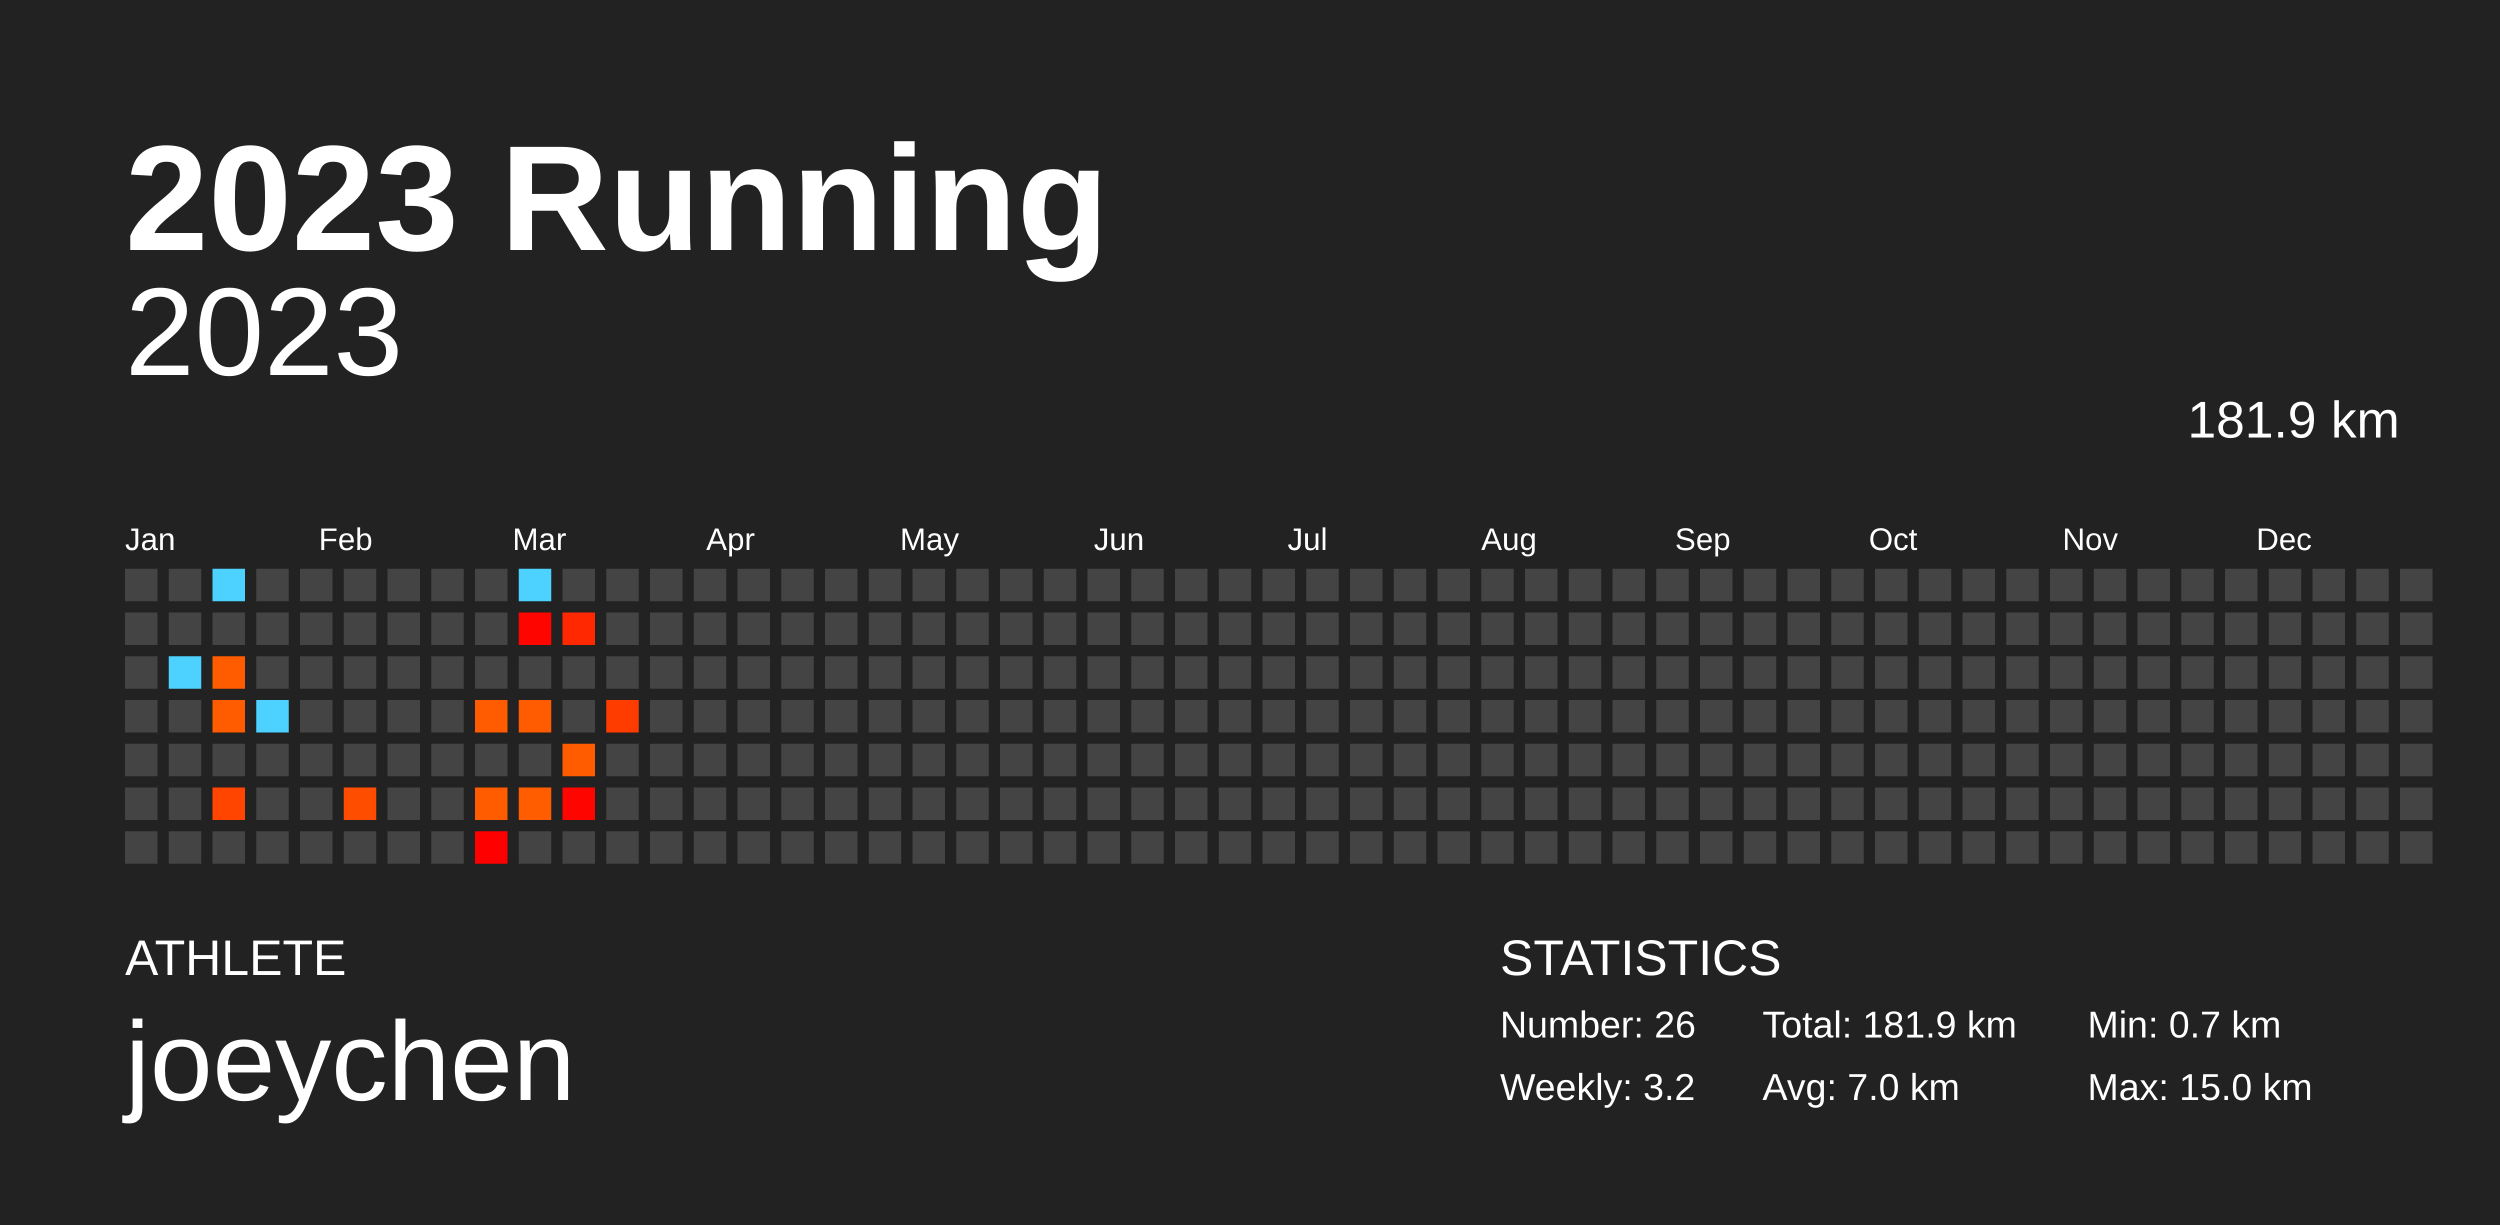
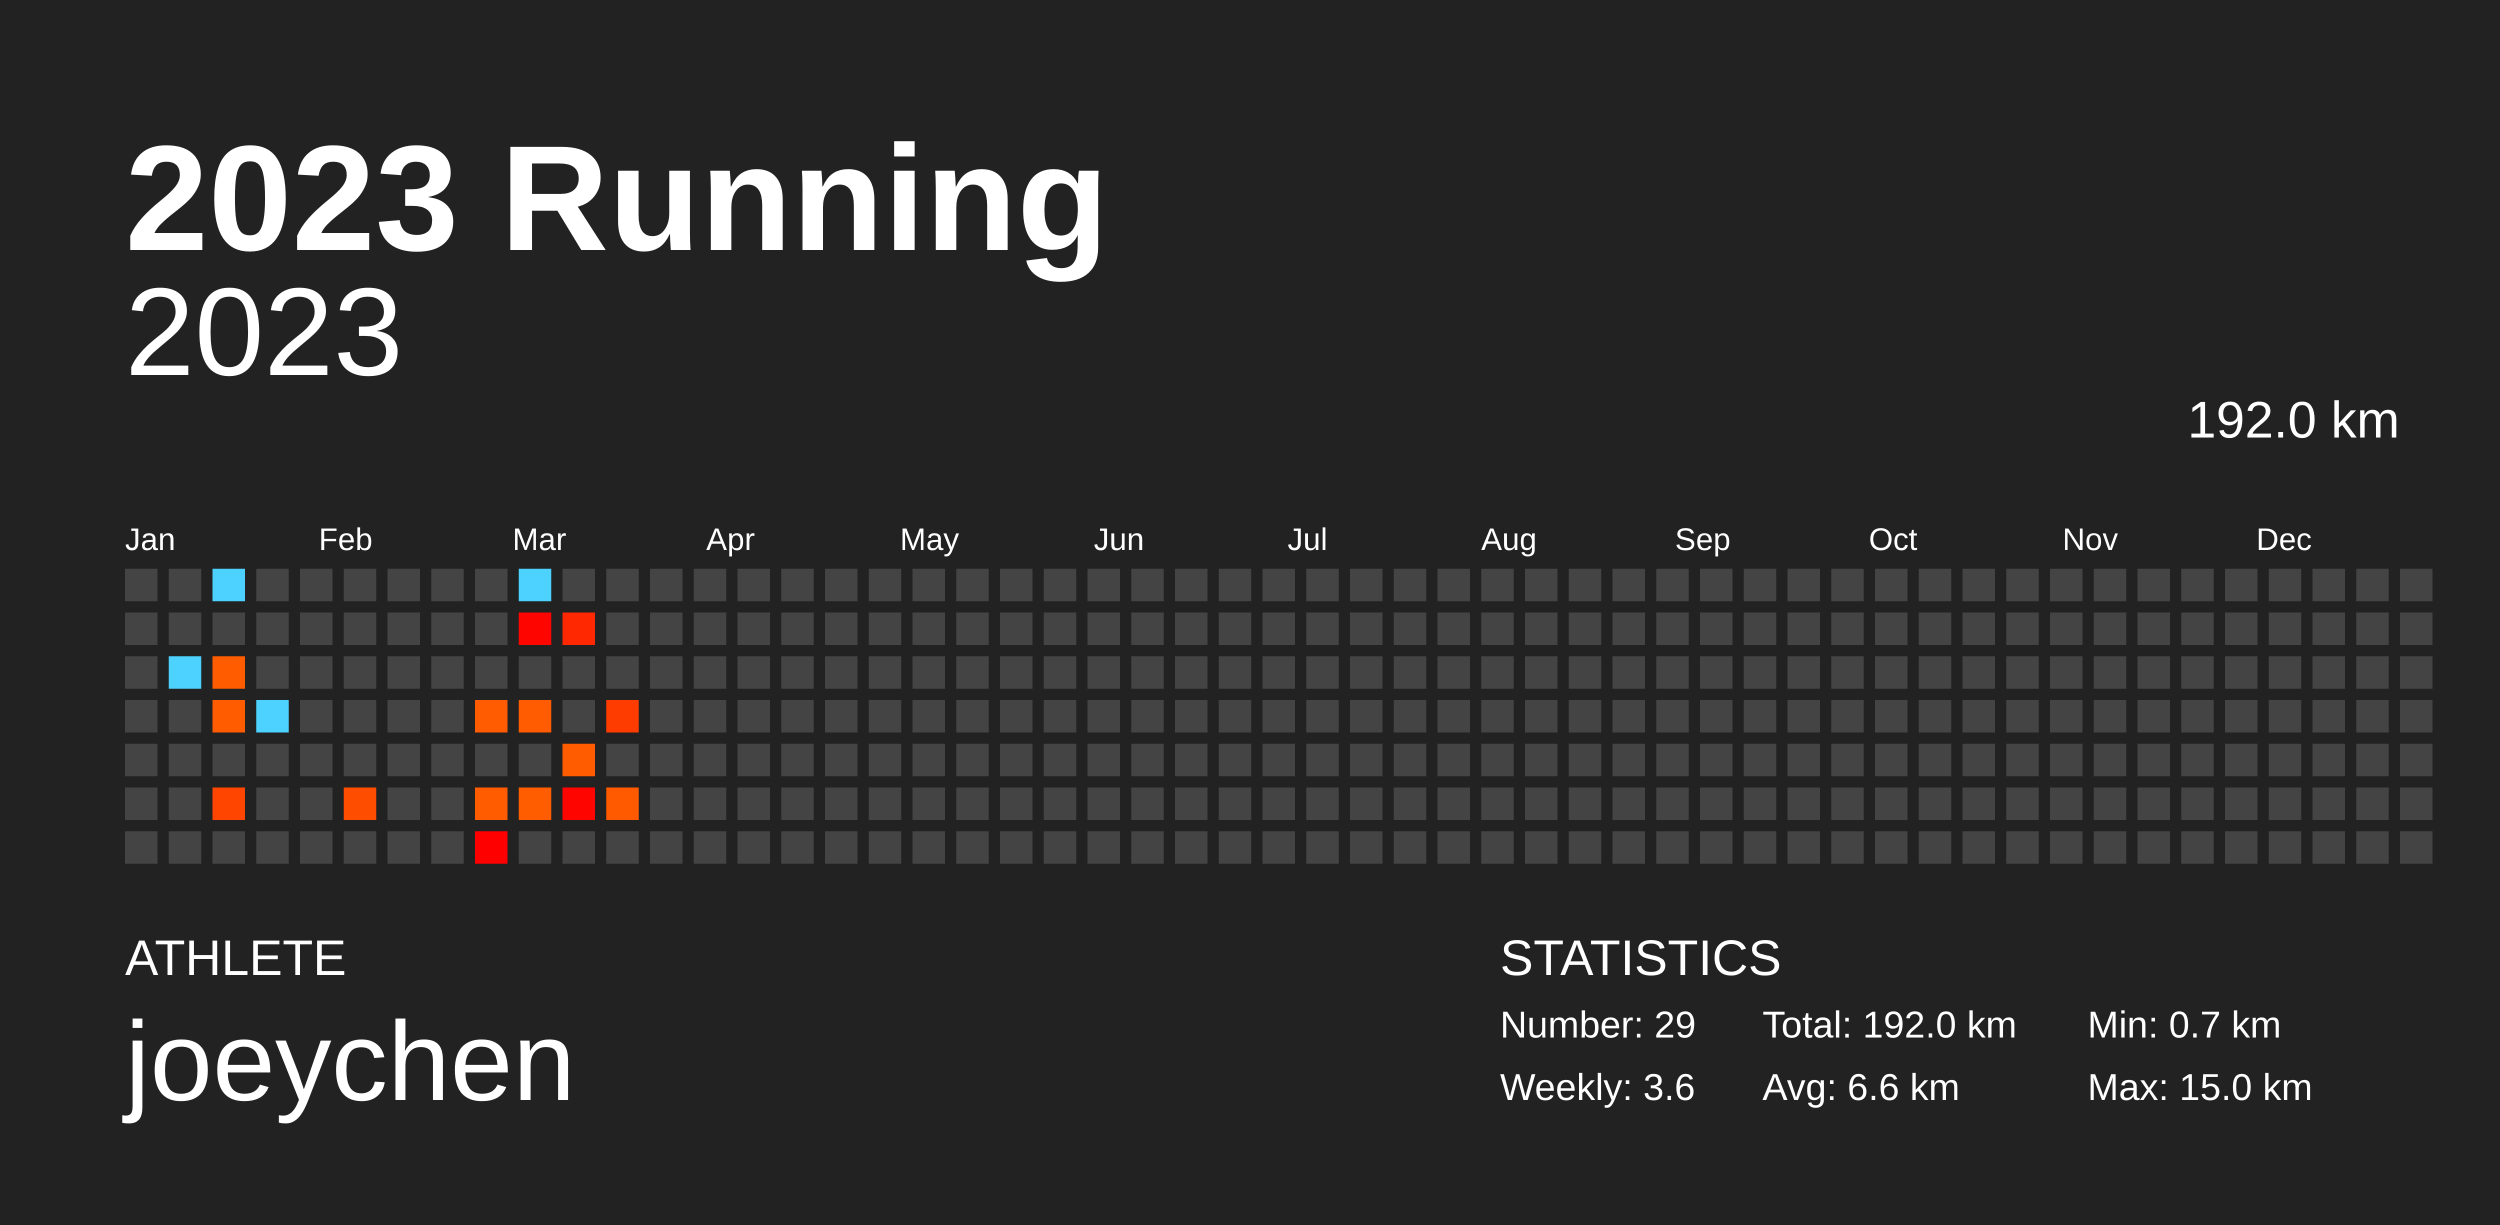
<svg xmlns="http://www.w3.org/2000/svg" baseProfile="full" height="98mm" version="1.1" viewBox="0,0,200,98" width="200mm">
  <defs />
  <rect fill="#222222" height="98" width="200" x="0" y="0" />
  <text fill="#FFFFFF" style="font-size:12px; font-family:Arial; font-weight:bold;" x="10" y="20">2023 Running</text>
  <text fill="#FFFFFF" style="font-size:4px; font-family:Arial" x="10" y="78">ATHLETE</text>
  <text fill="#FFFFFF" style="font-size:9px; font-family:Arial" x="10" y="88">joeychen</text>
  <text fill="#FFFFFF" style="font-size:4px; font-family:Arial" x="120" y="78">STATISTICS</text>
-   <text fill="#FFFFFF" style="font-size:3px; font-family:Arial" x="120" y="83">Number: 26</text>
-   <text fill="#FFFFFF" style="font-size:3px; font-family:Arial" x="120" y="88">Weekly: 3.2</text>
-   <text fill="#FFFFFF" style="font-size:3px; font-family:Arial" x="141" y="83">Total: 181.9 km</text>
-   <text fill="#FFFFFF" style="font-size:3px; font-family:Arial" x="141" y="88">Avg: 7.0 km</text>
+   <text fill="#FFFFFF" style="font-size:3px; font-family:Arial" x="120" y="83">Number: 29</text>
+   <text fill="#FFFFFF" style="font-size:3px; font-family:Arial" x="120" y="88">Weekly: 3.6</text>
+   <text fill="#FFFFFF" style="font-size:3px; font-family:Arial" x="141" y="83">Total: 192.0 km</text>
+   <text fill="#FFFFFF" style="font-size:3px; font-family:Arial" x="141" y="88">Avg: 6.6 km</text>
  <text fill="#FFFFFF" style="font-size:3px; font-family:Arial" x="167" y="83">Min: 0.7 km</text>
  <text fill="#FFFFFF" style="font-size:3px; font-family:Arial" x="167" y="88">Max: 15.0 km</text>
  <text alignment-baseline="hanging" fill="#FFFFFF" style="font-size:10.0px; font-family:Arial;" x="10" y="30">2023</text>
-   <text alignment-baseline="hanging" fill="#FFFFFF" style="font-size:4.125px; font-family:Arial;" x="175" y="35">181.9 km</text>
+   <text alignment-baseline="hanging" fill="#FFFFFF" style="font-size:4.125px; font-family:Arial;" x="175" y="35">192.0 km</text>
  <text fill="#FFFFFF" style="font-size:2.5px; font-family:Arial" x="10.0" y="44">Jan</text>
  <text fill="#FFFFFF" style="font-size:2.5px; font-family:Arial" x="25.5" y="44">Feb</text>
  <text fill="#FFFFFF" style="font-size:2.5px; font-family:Arial" x="41.0" y="44">Mar</text>
  <text fill="#FFFFFF" style="font-size:2.5px; font-family:Arial" x="56.5" y="44">Apr</text>
  <text fill="#FFFFFF" style="font-size:2.5px; font-family:Arial" x="72.0" y="44">May</text>
  <text fill="#FFFFFF" style="font-size:2.5px; font-family:Arial" x="87.5" y="44">Jun</text>
  <text fill="#FFFFFF" style="font-size:2.5px; font-family:Arial" x="103.0" y="44">Jul</text>
  <text fill="#FFFFFF" style="font-size:2.5px; font-family:Arial" x="118.5" y="44">Aug</text>
  <text fill="#FFFFFF" style="font-size:2.5px; font-family:Arial" x="134.0" y="44">Sep</text>
  <text fill="#FFFFFF" style="font-size:2.5px; font-family:Arial" x="149.5" y="44">Oct</text>
  <text fill="#FFFFFF" style="font-size:2.5px; font-family:Arial" x="165.0" y="44">Nov</text>
  <text fill="#FFFFFF" style="font-size:2.5px; font-family:Arial" x="180.5" y="44">Dec</text>
  <rect fill="#444444" height="2.6" width="2.6" x="10.0" y="45.5" />
  <rect fill="#444444" height="2.6" width="2.6" x="10.0" y="49.0" />
  <rect fill="#444444" height="2.6" width="2.6" x="10.0" y="52.5" />
  <rect fill="#444444" height="2.6" width="2.6" x="10.0" y="56.0" />
  <rect fill="#444444" height="2.6" width="2.6" x="10.0" y="59.5" />
  <rect fill="#444444" height="2.6" width="2.6" x="10.0" y="63.0" />
  <rect fill="#444444" height="2.6" width="2.6" x="10.0" y="66.5" />
  <rect fill="#444444" height="2.6" width="2.6" x="13.5" y="45.5" />
  <rect fill="#444444" height="2.6" width="2.6" x="13.5" y="49.0" />
  <rect fill="#4dd2ff" height="2.6" width="2.6" x="13.5" y="52.5" />
  <rect fill="#444444" height="2.6" width="2.6" x="13.5" y="56.0" />
  <rect fill="#444444" height="2.6" width="2.6" x="13.5" y="59.5" />
  <rect fill="#444444" height="2.6" width="2.6" x="13.5" y="63.0" />
  <rect fill="#444444" height="2.6" width="2.6" x="13.5" y="66.5" />
  <rect fill="#4dd2ff" height="2.6" width="2.6" x="17.0" y="45.5" />
  <rect fill="#444444" height="2.6" width="2.6" x="17.0" y="49.0" />
  <rect fill="#ff5c00" height="2.6" width="2.6" x="17.0" y="52.5" />
  <rect fill="#ff5c00" height="2.6" width="2.6" x="17.0" y="56.0" />
  <rect fill="#444444" height="2.6" width="2.6" x="17.0" y="59.5" />
  <rect fill="#ff4500" height="2.6" width="2.6" x="17.0" y="63.0" />
  <rect fill="#444444" height="2.6" width="2.6" x="17.0" y="66.5" />
  <rect fill="#444444" height="2.6" width="2.6" x="20.5" y="45.5" />
  <rect fill="#444444" height="2.6" width="2.6" x="20.5" y="49.0" />
  <rect fill="#444444" height="2.6" width="2.6" x="20.5" y="52.5" />
  <rect fill="#4dd2ff" height="2.6" width="2.6" x="20.5" y="56.0" />
  <rect fill="#444444" height="2.6" width="2.6" x="20.5" y="59.5" />
  <rect fill="#444444" height="2.6" width="2.6" x="20.5" y="63.0" />
  <rect fill="#444444" height="2.6" width="2.6" x="20.5" y="66.5" />
  <rect fill="#444444" height="2.6" width="2.6" x="24.0" y="45.5" />
  <rect fill="#444444" height="2.6" width="2.6" x="24.0" y="49.0" />
  <rect fill="#444444" height="2.6" width="2.6" x="24.0" y="52.5" />
  <rect fill="#444444" height="2.6" width="2.6" x="24.0" y="56.0" />
  <rect fill="#444444" height="2.6" width="2.6" x="24.0" y="59.5" />
  <rect fill="#444444" height="2.6" width="2.6" x="24.0" y="63.0" />
  <rect fill="#444444" height="2.6" width="2.6" x="24.0" y="66.5" />
  <rect fill="#444444" height="2.6" width="2.6" x="27.5" y="45.5" />
  <rect fill="#444444" height="2.6" width="2.6" x="27.5" y="49.0" />
  <rect fill="#444444" height="2.6" width="2.6" x="27.5" y="52.5" />
  <rect fill="#444444" height="2.6" width="2.6" x="27.5" y="56.0" />
  <rect fill="#444444" height="2.6" width="2.6" x="27.5" y="59.5" />
  <rect fill="#ff4d00" height="2.6" width="2.6" x="27.5" y="63.0" />
  <rect fill="#444444" height="2.6" width="2.6" x="27.5" y="66.5" />
  <rect fill="#444444" height="2.6" width="2.6" x="31.0" y="45.5" />
  <rect fill="#444444" height="2.6" width="2.6" x="31.0" y="49.0" />
  <rect fill="#444444" height="2.6" width="2.6" x="31.0" y="52.5" />
  <rect fill="#444444" height="2.6" width="2.6" x="31.0" y="56.0" />
  <rect fill="#444444" height="2.6" width="2.6" x="31.0" y="59.5" />
  <rect fill="#444444" height="2.6" width="2.6" x="31.0" y="63.0" />
  <rect fill="#444444" height="2.6" width="2.6" x="31.0" y="66.5" />
  <rect fill="#444444" height="2.6" width="2.6" x="34.5" y="45.5" />
  <rect fill="#444444" height="2.6" width="2.6" x="34.5" y="49.0" />
  <rect fill="#444444" height="2.6" width="2.6" x="34.5" y="52.5" />
  <rect fill="#444444" height="2.6" width="2.6" x="34.5" y="56.0" />
  <rect fill="#444444" height="2.6" width="2.6" x="34.5" y="59.5" />
  <rect fill="#444444" height="2.6" width="2.6" x="34.5" y="63.0" />
  <rect fill="#444444" height="2.6" width="2.6" x="34.5" y="66.5" />
  <rect fill="#444444" height="2.6" width="2.6" x="38.0" y="45.5" />
  <rect fill="#444444" height="2.6" width="2.6" x="38.0" y="49.0" />
  <rect fill="#444444" height="2.6" width="2.6" x="38.0" y="52.5" />
  <rect fill="#ff5b00" height="2.6" width="2.6" x="38.0" y="56.0" />
  <rect fill="#444444" height="2.6" width="2.6" x="38.0" y="59.5" />
  <rect fill="#ff5c00" height="2.6" width="2.6" x="38.0" y="63.0" />
  <rect fill="#ff0000" height="2.6" width="2.6" x="38.0" y="66.5" />
  <rect fill="#4dd2ff" height="2.6" width="2.6" x="41.5" y="45.5" />
  <rect fill="#ff0500" height="2.6" width="2.6" x="41.5" y="49.0" />
  <rect fill="#444444" height="2.6" width="2.6" x="41.5" y="52.5" />
  <rect fill="#ff5b00" height="2.6" width="2.6" x="41.5" y="56.0" />
  <rect fill="#444444" height="2.6" width="2.6" x="41.5" y="59.5" />
  <rect fill="#ff5d00" height="2.6" width="2.6" x="41.5" y="63.0" />
  <rect fill="#444444" height="2.6" width="2.6" x="41.5" y="66.5" />
  <rect fill="#444444" height="2.6" width="2.6" x="45.0" y="45.5" />
  <rect fill="#ff2800" height="2.6" width="2.6" x="45.0" y="49.0" />
  <rect fill="#444444" height="2.6" width="2.6" x="45.0" y="52.5" />
  <rect fill="#444444" height="2.6" width="2.6" x="45.0" y="56.0" />
  <rect fill="#ff5c00" height="2.6" width="2.6" x="45.0" y="59.5" />
  <rect fill="#ff0500" height="2.6" width="2.6" x="45.0" y="63.0" />
  <rect fill="#444444" height="2.6" width="2.6" x="45.0" y="66.5" />
  <rect fill="#444444" height="2.6" width="2.6" x="48.5" y="45.5" />
  <rect fill="#444444" height="2.6" width="2.6" x="48.5" y="49.0" />
  <rect fill="#444444" height="2.6" width="2.6" x="48.5" y="52.5" />
  <rect fill="#ff3c00" height="2.6" width="2.6" x="48.5" y="56.0" />
  <rect fill="#444444" height="2.6" width="2.6" x="48.5" y="59.5" />
-   <rect fill="#444444" height="2.6" width="2.6" x="48.5" y="63.0" />
+   <rect fill="#ff5a00" height="2.6" width="2.6" x="48.5" y="63.0" />
  <rect fill="#444444" height="2.6" width="2.6" x="48.5" y="66.5" />
  <rect fill="#444444" height="2.6" width="2.6" x="52.0" y="45.5" />
  <rect fill="#444444" height="2.6" width="2.6" x="52.0" y="49.0" />
  <rect fill="#444444" height="2.6" width="2.6" x="52.0" y="52.5" />
  <rect fill="#444444" height="2.6" width="2.6" x="52.0" y="56.0" />
  <rect fill="#444444" height="2.6" width="2.6" x="52.0" y="59.5" />
  <rect fill="#444444" height="2.6" width="2.6" x="52.0" y="63.0" />
  <rect fill="#444444" height="2.6" width="2.6" x="52.0" y="66.5" />
  <rect fill="#444444" height="2.6" width="2.6" x="55.5" y="45.5" />
  <rect fill="#444444" height="2.6" width="2.6" x="55.5" y="49.0" />
  <rect fill="#444444" height="2.6" width="2.6" x="55.5" y="52.5" />
  <rect fill="#444444" height="2.6" width="2.6" x="55.5" y="56.0" />
  <rect fill="#444444" height="2.6" width="2.6" x="55.5" y="59.5" />
  <rect fill="#444444" height="2.6" width="2.6" x="55.5" y="63.0" />
  <rect fill="#444444" height="2.6" width="2.6" x="55.5" y="66.5" />
  <rect fill="#444444" height="2.6" width="2.6" x="59.0" y="45.5" />
  <rect fill="#444444" height="2.6" width="2.6" x="59.0" y="49.0" />
  <rect fill="#444444" height="2.6" width="2.6" x="59.0" y="52.5" />
  <rect fill="#444444" height="2.6" width="2.6" x="59.0" y="56.0" />
  <rect fill="#444444" height="2.6" width="2.6" x="59.0" y="59.5" />
  <rect fill="#444444" height="2.6" width="2.6" x="59.0" y="63.0" />
  <rect fill="#444444" height="2.6" width="2.6" x="59.0" y="66.5" />
  <rect fill="#444444" height="2.6" width="2.6" x="62.5" y="45.5" />
  <rect fill="#444444" height="2.6" width="2.6" x="62.5" y="49.0" />
  <rect fill="#444444" height="2.6" width="2.6" x="62.5" y="52.5" />
  <rect fill="#444444" height="2.6" width="2.6" x="62.5" y="56.0" />
  <rect fill="#444444" height="2.6" width="2.6" x="62.5" y="59.5" />
  <rect fill="#444444" height="2.6" width="2.6" x="62.5" y="63.0" />
  <rect fill="#444444" height="2.6" width="2.6" x="62.5" y="66.5" />
  <rect fill="#444444" height="2.6" width="2.6" x="66.0" y="45.5" />
  <rect fill="#444444" height="2.6" width="2.6" x="66.0" y="49.0" />
  <rect fill="#444444" height="2.6" width="2.6" x="66.0" y="52.5" />
  <rect fill="#444444" height="2.6" width="2.6" x="66.0" y="56.0" />
  <rect fill="#444444" height="2.6" width="2.6" x="66.0" y="59.5" />
  <rect fill="#444444" height="2.6" width="2.6" x="66.0" y="63.0" />
  <rect fill="#444444" height="2.6" width="2.6" x="66.0" y="66.5" />
  <rect fill="#444444" height="2.6" width="2.6" x="69.5" y="45.5" />
  <rect fill="#444444" height="2.6" width="2.6" x="69.5" y="49.0" />
  <rect fill="#444444" height="2.6" width="2.6" x="69.5" y="52.5" />
  <rect fill="#444444" height="2.6" width="2.6" x="69.5" y="56.0" />
  <rect fill="#444444" height="2.6" width="2.6" x="69.5" y="59.5" />
  <rect fill="#444444" height="2.6" width="2.6" x="69.5" y="63.0" />
  <rect fill="#444444" height="2.6" width="2.6" x="69.5" y="66.5" />
  <rect fill="#444444" height="2.6" width="2.6" x="73.0" y="45.5" />
  <rect fill="#444444" height="2.6" width="2.6" x="73.0" y="49.0" />
  <rect fill="#444444" height="2.6" width="2.6" x="73.0" y="52.5" />
  <rect fill="#444444" height="2.6" width="2.6" x="73.0" y="56.0" />
  <rect fill="#444444" height="2.6" width="2.6" x="73.0" y="59.5" />
  <rect fill="#444444" height="2.6" width="2.6" x="73.0" y="63.0" />
  <rect fill="#444444" height="2.6" width="2.6" x="73.0" y="66.5" />
  <rect fill="#444444" height="2.6" width="2.6" x="76.5" y="45.5" />
  <rect fill="#444444" height="2.6" width="2.6" x="76.5" y="49.0" />
  <rect fill="#444444" height="2.6" width="2.6" x="76.5" y="52.5" />
  <rect fill="#444444" height="2.6" width="2.6" x="76.5" y="56.0" />
  <rect fill="#444444" height="2.6" width="2.6" x="76.5" y="59.5" />
  <rect fill="#444444" height="2.6" width="2.6" x="76.5" y="63.0" />
  <rect fill="#444444" height="2.6" width="2.6" x="76.5" y="66.5" />
  <rect fill="#444444" height="2.6" width="2.6" x="80.0" y="45.5" />
  <rect fill="#444444" height="2.6" width="2.6" x="80.0" y="49.0" />
  <rect fill="#444444" height="2.6" width="2.6" x="80.0" y="52.5" />
  <rect fill="#444444" height="2.6" width="2.6" x="80.0" y="56.0" />
  <rect fill="#444444" height="2.6" width="2.6" x="80.0" y="59.5" />
  <rect fill="#444444" height="2.6" width="2.6" x="80.0" y="63.0" />
  <rect fill="#444444" height="2.6" width="2.6" x="80.0" y="66.5" />
  <rect fill="#444444" height="2.6" width="2.6" x="83.5" y="45.5" />
  <rect fill="#444444" height="2.6" width="2.6" x="83.5" y="49.0" />
  <rect fill="#444444" height="2.6" width="2.6" x="83.5" y="52.5" />
  <rect fill="#444444" height="2.6" width="2.6" x="83.5" y="56.0" />
  <rect fill="#444444" height="2.6" width="2.6" x="83.5" y="59.5" />
  <rect fill="#444444" height="2.6" width="2.6" x="83.5" y="63.0" />
  <rect fill="#444444" height="2.6" width="2.6" x="83.5" y="66.5" />
  <rect fill="#444444" height="2.6" width="2.6" x="87.0" y="45.5" />
  <rect fill="#444444" height="2.6" width="2.6" x="87.0" y="49.0" />
  <rect fill="#444444" height="2.6" width="2.6" x="87.0" y="52.5" />
  <rect fill="#444444" height="2.6" width="2.6" x="87.0" y="56.0" />
  <rect fill="#444444" height="2.6" width="2.6" x="87.0" y="59.5" />
  <rect fill="#444444" height="2.6" width="2.6" x="87.0" y="63.0" />
  <rect fill="#444444" height="2.6" width="2.6" x="87.0" y="66.5" />
  <rect fill="#444444" height="2.6" width="2.6" x="90.5" y="45.5" />
  <rect fill="#444444" height="2.6" width="2.6" x="90.5" y="49.0" />
  <rect fill="#444444" height="2.6" width="2.6" x="90.5" y="52.5" />
  <rect fill="#444444" height="2.6" width="2.6" x="90.5" y="56.0" />
  <rect fill="#444444" height="2.6" width="2.6" x="90.5" y="59.5" />
  <rect fill="#444444" height="2.6" width="2.6" x="90.5" y="63.0" />
  <rect fill="#444444" height="2.6" width="2.6" x="90.5" y="66.5" />
  <rect fill="#444444" height="2.6" width="2.6" x="94.0" y="45.5" />
  <rect fill="#444444" height="2.6" width="2.6" x="94.0" y="49.0" />
  <rect fill="#444444" height="2.6" width="2.6" x="94.0" y="52.5" />
  <rect fill="#444444" height="2.6" width="2.6" x="94.0" y="56.0" />
  <rect fill="#444444" height="2.6" width="2.6" x="94.0" y="59.5" />
  <rect fill="#444444" height="2.6" width="2.6" x="94.0" y="63.0" />
  <rect fill="#444444" height="2.6" width="2.6" x="94.0" y="66.5" />
  <rect fill="#444444" height="2.6" width="2.6" x="97.5" y="45.5" />
  <rect fill="#444444" height="2.6" width="2.6" x="97.5" y="49.0" />
  <rect fill="#444444" height="2.6" width="2.6" x="97.5" y="52.5" />
  <rect fill="#444444" height="2.6" width="2.6" x="97.5" y="56.0" />
  <rect fill="#444444" height="2.6" width="2.6" x="97.5" y="59.5" />
  <rect fill="#444444" height="2.6" width="2.6" x="97.5" y="63.0" />
  <rect fill="#444444" height="2.6" width="2.6" x="97.5" y="66.5" />
  <rect fill="#444444" height="2.6" width="2.6" x="101.0" y="45.5" />
  <rect fill="#444444" height="2.6" width="2.6" x="101.0" y="49.0" />
  <rect fill="#444444" height="2.6" width="2.6" x="101.0" y="52.5" />
  <rect fill="#444444" height="2.6" width="2.6" x="101.0" y="56.0" />
  <rect fill="#444444" height="2.6" width="2.6" x="101.0" y="59.5" />
  <rect fill="#444444" height="2.6" width="2.6" x="101.0" y="63.0" />
  <rect fill="#444444" height="2.6" width="2.6" x="101.0" y="66.5" />
  <rect fill="#444444" height="2.6" width="2.6" x="104.5" y="45.5" />
  <rect fill="#444444" height="2.6" width="2.6" x="104.5" y="49.0" />
  <rect fill="#444444" height="2.6" width="2.6" x="104.5" y="52.5" />
  <rect fill="#444444" height="2.6" width="2.6" x="104.5" y="56.0" />
  <rect fill="#444444" height="2.6" width="2.6" x="104.5" y="59.5" />
  <rect fill="#444444" height="2.6" width="2.6" x="104.5" y="63.0" />
  <rect fill="#444444" height="2.6" width="2.6" x="104.5" y="66.5" />
  <rect fill="#444444" height="2.6" width="2.6" x="108.0" y="45.5" />
  <rect fill="#444444" height="2.6" width="2.6" x="108.0" y="49.0" />
  <rect fill="#444444" height="2.6" width="2.6" x="108.0" y="52.5" />
  <rect fill="#444444" height="2.6" width="2.6" x="108.0" y="56.0" />
  <rect fill="#444444" height="2.6" width="2.6" x="108.0" y="59.5" />
  <rect fill="#444444" height="2.6" width="2.6" x="108.0" y="63.0" />
  <rect fill="#444444" height="2.6" width="2.6" x="108.0" y="66.5" />
  <rect fill="#444444" height="2.6" width="2.6" x="111.5" y="45.5" />
  <rect fill="#444444" height="2.6" width="2.6" x="111.5" y="49.0" />
  <rect fill="#444444" height="2.6" width="2.6" x="111.5" y="52.5" />
  <rect fill="#444444" height="2.6" width="2.6" x="111.5" y="56.0" />
  <rect fill="#444444" height="2.6" width="2.6" x="111.5" y="59.5" />
  <rect fill="#444444" height="2.6" width="2.6" x="111.5" y="63.0" />
  <rect fill="#444444" height="2.6" width="2.6" x="111.5" y="66.5" />
  <rect fill="#444444" height="2.6" width="2.6" x="115.0" y="45.5" />
  <rect fill="#444444" height="2.6" width="2.6" x="115.0" y="49.0" />
  <rect fill="#444444" height="2.6" width="2.6" x="115.0" y="52.5" />
  <rect fill="#444444" height="2.6" width="2.6" x="115.0" y="56.0" />
  <rect fill="#444444" height="2.6" width="2.6" x="115.0" y="59.5" />
  <rect fill="#444444" height="2.6" width="2.6" x="115.0" y="63.0" />
  <rect fill="#444444" height="2.6" width="2.6" x="115.0" y="66.5" />
  <rect fill="#444444" height="2.6" width="2.6" x="118.5" y="45.5" />
  <rect fill="#444444" height="2.6" width="2.6" x="118.5" y="49.0" />
  <rect fill="#444444" height="2.6" width="2.6" x="118.5" y="52.5" />
  <rect fill="#444444" height="2.6" width="2.6" x="118.5" y="56.0" />
  <rect fill="#444444" height="2.6" width="2.6" x="118.5" y="59.5" />
  <rect fill="#444444" height="2.6" width="2.6" x="118.5" y="63.0" />
  <rect fill="#444444" height="2.6" width="2.6" x="118.5" y="66.5" />
  <rect fill="#444444" height="2.6" width="2.6" x="122.0" y="45.5" />
  <rect fill="#444444" height="2.6" width="2.6" x="122.0" y="49.0" />
  <rect fill="#444444" height="2.6" width="2.6" x="122.0" y="52.5" />
  <rect fill="#444444" height="2.6" width="2.6" x="122.0" y="56.0" />
  <rect fill="#444444" height="2.6" width="2.6" x="122.0" y="59.5" />
  <rect fill="#444444" height="2.6" width="2.6" x="122.0" y="63.0" />
  <rect fill="#444444" height="2.6" width="2.6" x="122.0" y="66.5" />
  <rect fill="#444444" height="2.6" width="2.6" x="125.5" y="45.5" />
  <rect fill="#444444" height="2.6" width="2.6" x="125.5" y="49.0" />
  <rect fill="#444444" height="2.6" width="2.6" x="125.5" y="52.5" />
  <rect fill="#444444" height="2.6" width="2.6" x="125.5" y="56.0" />
  <rect fill="#444444" height="2.6" width="2.6" x="125.5" y="59.5" />
  <rect fill="#444444" height="2.6" width="2.6" x="125.5" y="63.0" />
  <rect fill="#444444" height="2.6" width="2.6" x="125.5" y="66.5" />
  <rect fill="#444444" height="2.6" width="2.6" x="129.0" y="45.5" />
  <rect fill="#444444" height="2.6" width="2.6" x="129.0" y="49.0" />
  <rect fill="#444444" height="2.6" width="2.6" x="129.0" y="52.5" />
  <rect fill="#444444" height="2.6" width="2.6" x="129.0" y="56.0" />
  <rect fill="#444444" height="2.6" width="2.6" x="129.0" y="59.5" />
  <rect fill="#444444" height="2.6" width="2.6" x="129.0" y="63.0" />
  <rect fill="#444444" height="2.6" width="2.6" x="129.0" y="66.5" />
  <rect fill="#444444" height="2.6" width="2.6" x="132.5" y="45.5" />
  <rect fill="#444444" height="2.6" width="2.6" x="132.5" y="49.0" />
  <rect fill="#444444" height="2.6" width="2.6" x="132.5" y="52.5" />
  <rect fill="#444444" height="2.6" width="2.6" x="132.5" y="56.0" />
  <rect fill="#444444" height="2.6" width="2.6" x="132.5" y="59.5" />
  <rect fill="#444444" height="2.6" width="2.6" x="132.5" y="63.0" />
  <rect fill="#444444" height="2.6" width="2.6" x="132.5" y="66.5" />
  <rect fill="#444444" height="2.6" width="2.6" x="136.0" y="45.5" />
  <rect fill="#444444" height="2.6" width="2.6" x="136.0" y="49.0" />
  <rect fill="#444444" height="2.6" width="2.6" x="136.0" y="52.5" />
  <rect fill="#444444" height="2.6" width="2.6" x="136.0" y="56.0" />
  <rect fill="#444444" height="2.6" width="2.6" x="136.0" y="59.5" />
  <rect fill="#444444" height="2.6" width="2.6" x="136.0" y="63.0" />
  <rect fill="#444444" height="2.6" width="2.6" x="136.0" y="66.5" />
  <rect fill="#444444" height="2.6" width="2.6" x="139.5" y="45.5" />
  <rect fill="#444444" height="2.6" width="2.6" x="139.5" y="49.0" />
  <rect fill="#444444" height="2.6" width="2.6" x="139.5" y="52.5" />
  <rect fill="#444444" height="2.6" width="2.6" x="139.5" y="56.0" />
  <rect fill="#444444" height="2.6" width="2.6" x="139.5" y="59.5" />
  <rect fill="#444444" height="2.6" width="2.6" x="139.5" y="63.0" />
  <rect fill="#444444" height="2.6" width="2.6" x="139.5" y="66.5" />
  <rect fill="#444444" height="2.6" width="2.6" x="143.0" y="45.5" />
  <rect fill="#444444" height="2.6" width="2.6" x="143.0" y="49.0" />
  <rect fill="#444444" height="2.6" width="2.6" x="143.0" y="52.5" />
  <rect fill="#444444" height="2.6" width="2.6" x="143.0" y="56.0" />
  <rect fill="#444444" height="2.6" width="2.6" x="143.0" y="59.5" />
  <rect fill="#444444" height="2.6" width="2.6" x="143.0" y="63.0" />
  <rect fill="#444444" height="2.6" width="2.6" x="143.0" y="66.5" />
  <rect fill="#444444" height="2.6" width="2.6" x="146.5" y="45.5" />
  <rect fill="#444444" height="2.6" width="2.6" x="146.5" y="49.0" />
  <rect fill="#444444" height="2.6" width="2.6" x="146.5" y="52.5" />
  <rect fill="#444444" height="2.6" width="2.6" x="146.5" y="56.0" />
  <rect fill="#444444" height="2.6" width="2.6" x="146.5" y="59.5" />
  <rect fill="#444444" height="2.6" width="2.6" x="146.5" y="63.0" />
  <rect fill="#444444" height="2.6" width="2.6" x="146.5" y="66.5" />
  <rect fill="#444444" height="2.6" width="2.6" x="150.0" y="45.5" />
  <rect fill="#444444" height="2.6" width="2.6" x="150.0" y="49.0" />
  <rect fill="#444444" height="2.6" width="2.6" x="150.0" y="52.5" />
  <rect fill="#444444" height="2.6" width="2.6" x="150.0" y="56.0" />
  <rect fill="#444444" height="2.6" width="2.6" x="150.0" y="59.5" />
  <rect fill="#444444" height="2.6" width="2.6" x="150.0" y="63.0" />
  <rect fill="#444444" height="2.6" width="2.6" x="150.0" y="66.5" />
  <rect fill="#444444" height="2.6" width="2.6" x="153.5" y="45.5" />
  <rect fill="#444444" height="2.6" width="2.6" x="153.5" y="49.0" />
  <rect fill="#444444" height="2.6" width="2.6" x="153.5" y="52.5" />
  <rect fill="#444444" height="2.6" width="2.6" x="153.5" y="56.0" />
  <rect fill="#444444" height="2.6" width="2.6" x="153.5" y="59.5" />
  <rect fill="#444444" height="2.6" width="2.6" x="153.5" y="63.0" />
  <rect fill="#444444" height="2.6" width="2.6" x="153.5" y="66.5" />
  <rect fill="#444444" height="2.6" width="2.6" x="157.0" y="45.5" />
  <rect fill="#444444" height="2.6" width="2.6" x="157.0" y="49.0" />
  <rect fill="#444444" height="2.6" width="2.6" x="157.0" y="52.5" />
  <rect fill="#444444" height="2.6" width="2.6" x="157.0" y="56.0" />
  <rect fill="#444444" height="2.6" width="2.6" x="157.0" y="59.5" />
  <rect fill="#444444" height="2.6" width="2.6" x="157.0" y="63.0" />
  <rect fill="#444444" height="2.6" width="2.6" x="157.0" y="66.5" />
  <rect fill="#444444" height="2.6" width="2.6" x="160.5" y="45.5" />
  <rect fill="#444444" height="2.6" width="2.6" x="160.5" y="49.0" />
  <rect fill="#444444" height="2.6" width="2.6" x="160.5" y="52.5" />
  <rect fill="#444444" height="2.6" width="2.6" x="160.5" y="56.0" />
  <rect fill="#444444" height="2.6" width="2.6" x="160.5" y="59.5" />
  <rect fill="#444444" height="2.6" width="2.6" x="160.5" y="63.0" />
  <rect fill="#444444" height="2.6" width="2.6" x="160.5" y="66.5" />
  <rect fill="#444444" height="2.6" width="2.6" x="164.0" y="45.5" />
  <rect fill="#444444" height="2.6" width="2.6" x="164.0" y="49.0" />
  <rect fill="#444444" height="2.6" width="2.6" x="164.0" y="52.5" />
  <rect fill="#444444" height="2.6" width="2.6" x="164.0" y="56.0" />
  <rect fill="#444444" height="2.6" width="2.6" x="164.0" y="59.5" />
  <rect fill="#444444" height="2.6" width="2.6" x="164.0" y="63.0" />
  <rect fill="#444444" height="2.6" width="2.6" x="164.0" y="66.5" />
  <rect fill="#444444" height="2.6" width="2.6" x="167.5" y="45.5" />
  <rect fill="#444444" height="2.6" width="2.6" x="167.5" y="49.0" />
  <rect fill="#444444" height="2.6" width="2.6" x="167.5" y="52.5" />
  <rect fill="#444444" height="2.6" width="2.6" x="167.5" y="56.0" />
  <rect fill="#444444" height="2.6" width="2.6" x="167.5" y="59.5" />
  <rect fill="#444444" height="2.6" width="2.6" x="167.5" y="63.0" />
  <rect fill="#444444" height="2.6" width="2.6" x="167.5" y="66.5" />
  <rect fill="#444444" height="2.6" width="2.6" x="171.0" y="45.5" />
  <rect fill="#444444" height="2.6" width="2.6" x="171.0" y="49.0" />
  <rect fill="#444444" height="2.6" width="2.6" x="171.0" y="52.5" />
  <rect fill="#444444" height="2.6" width="2.6" x="171.0" y="56.0" />
  <rect fill="#444444" height="2.6" width="2.6" x="171.0" y="59.5" />
  <rect fill="#444444" height="2.6" width="2.6" x="171.0" y="63.0" />
  <rect fill="#444444" height="2.6" width="2.6" x="171.0" y="66.5" />
  <rect fill="#444444" height="2.6" width="2.6" x="174.5" y="45.5" />
  <rect fill="#444444" height="2.6" width="2.6" x="174.5" y="49.0" />
  <rect fill="#444444" height="2.6" width="2.6" x="174.5" y="52.5" />
  <rect fill="#444444" height="2.6" width="2.6" x="174.5" y="56.0" />
  <rect fill="#444444" height="2.6" width="2.6" x="174.5" y="59.5" />
  <rect fill="#444444" height="2.6" width="2.6" x="174.5" y="63.0" />
  <rect fill="#444444" height="2.6" width="2.6" x="174.5" y="66.5" />
  <rect fill="#444444" height="2.6" width="2.6" x="178.0" y="45.5" />
  <rect fill="#444444" height="2.6" width="2.6" x="178.0" y="49.0" />
  <rect fill="#444444" height="2.6" width="2.6" x="178.0" y="52.5" />
  <rect fill="#444444" height="2.6" width="2.6" x="178.0" y="56.0" />
  <rect fill="#444444" height="2.6" width="2.6" x="178.0" y="59.5" />
  <rect fill="#444444" height="2.6" width="2.6" x="178.0" y="63.0" />
  <rect fill="#444444" height="2.6" width="2.6" x="178.0" y="66.5" />
  <rect fill="#444444" height="2.6" width="2.6" x="181.5" y="45.5" />
  <rect fill="#444444" height="2.6" width="2.6" x="181.5" y="49.0" />
  <rect fill="#444444" height="2.6" width="2.6" x="181.5" y="52.5" />
  <rect fill="#444444" height="2.6" width="2.6" x="181.5" y="56.0" />
  <rect fill="#444444" height="2.6" width="2.6" x="181.5" y="59.5" />
  <rect fill="#444444" height="2.6" width="2.6" x="181.5" y="63.0" />
  <rect fill="#444444" height="2.6" width="2.6" x="181.5" y="66.5" />
  <rect fill="#444444" height="2.6" width="2.6" x="185.0" y="45.5" />
  <rect fill="#444444" height="2.6" width="2.6" x="185.0" y="49.0" />
  <rect fill="#444444" height="2.6" width="2.6" x="185.0" y="52.5" />
  <rect fill="#444444" height="2.6" width="2.6" x="185.0" y="56.0" />
  <rect fill="#444444" height="2.6" width="2.6" x="185.0" y="59.5" />
  <rect fill="#444444" height="2.6" width="2.6" x="185.0" y="63.0" />
  <rect fill="#444444" height="2.6" width="2.6" x="185.0" y="66.5" />
  <rect fill="#444444" height="2.6" width="2.6" x="188.5" y="45.5" />
  <rect fill="#444444" height="2.6" width="2.6" x="188.5" y="49.0" />
  <rect fill="#444444" height="2.6" width="2.6" x="188.5" y="52.5" />
  <rect fill="#444444" height="2.6" width="2.6" x="188.5" y="56.0" />
  <rect fill="#444444" height="2.6" width="2.6" x="188.5" y="59.5" />
  <rect fill="#444444" height="2.6" width="2.6" x="188.5" y="63.0" />
  <rect fill="#444444" height="2.6" width="2.6" x="188.5" y="66.5" />
  <rect fill="#444444" height="2.6" width="2.6" x="192.0" y="45.5" />
  <rect fill="#444444" height="2.6" width="2.6" x="192.0" y="49.0" />
  <rect fill="#444444" height="2.6" width="2.6" x="192.0" y="52.5" />
  <rect fill="#444444" height="2.6" width="2.6" x="192.0" y="56.0" />
  <rect fill="#444444" height="2.6" width="2.6" x="192.0" y="59.5" />
  <rect fill="#444444" height="2.6" width="2.6" x="192.0" y="63.0" />
  <rect fill="#444444" height="2.6" width="2.6" x="192.0" y="66.5" />
</svg>
